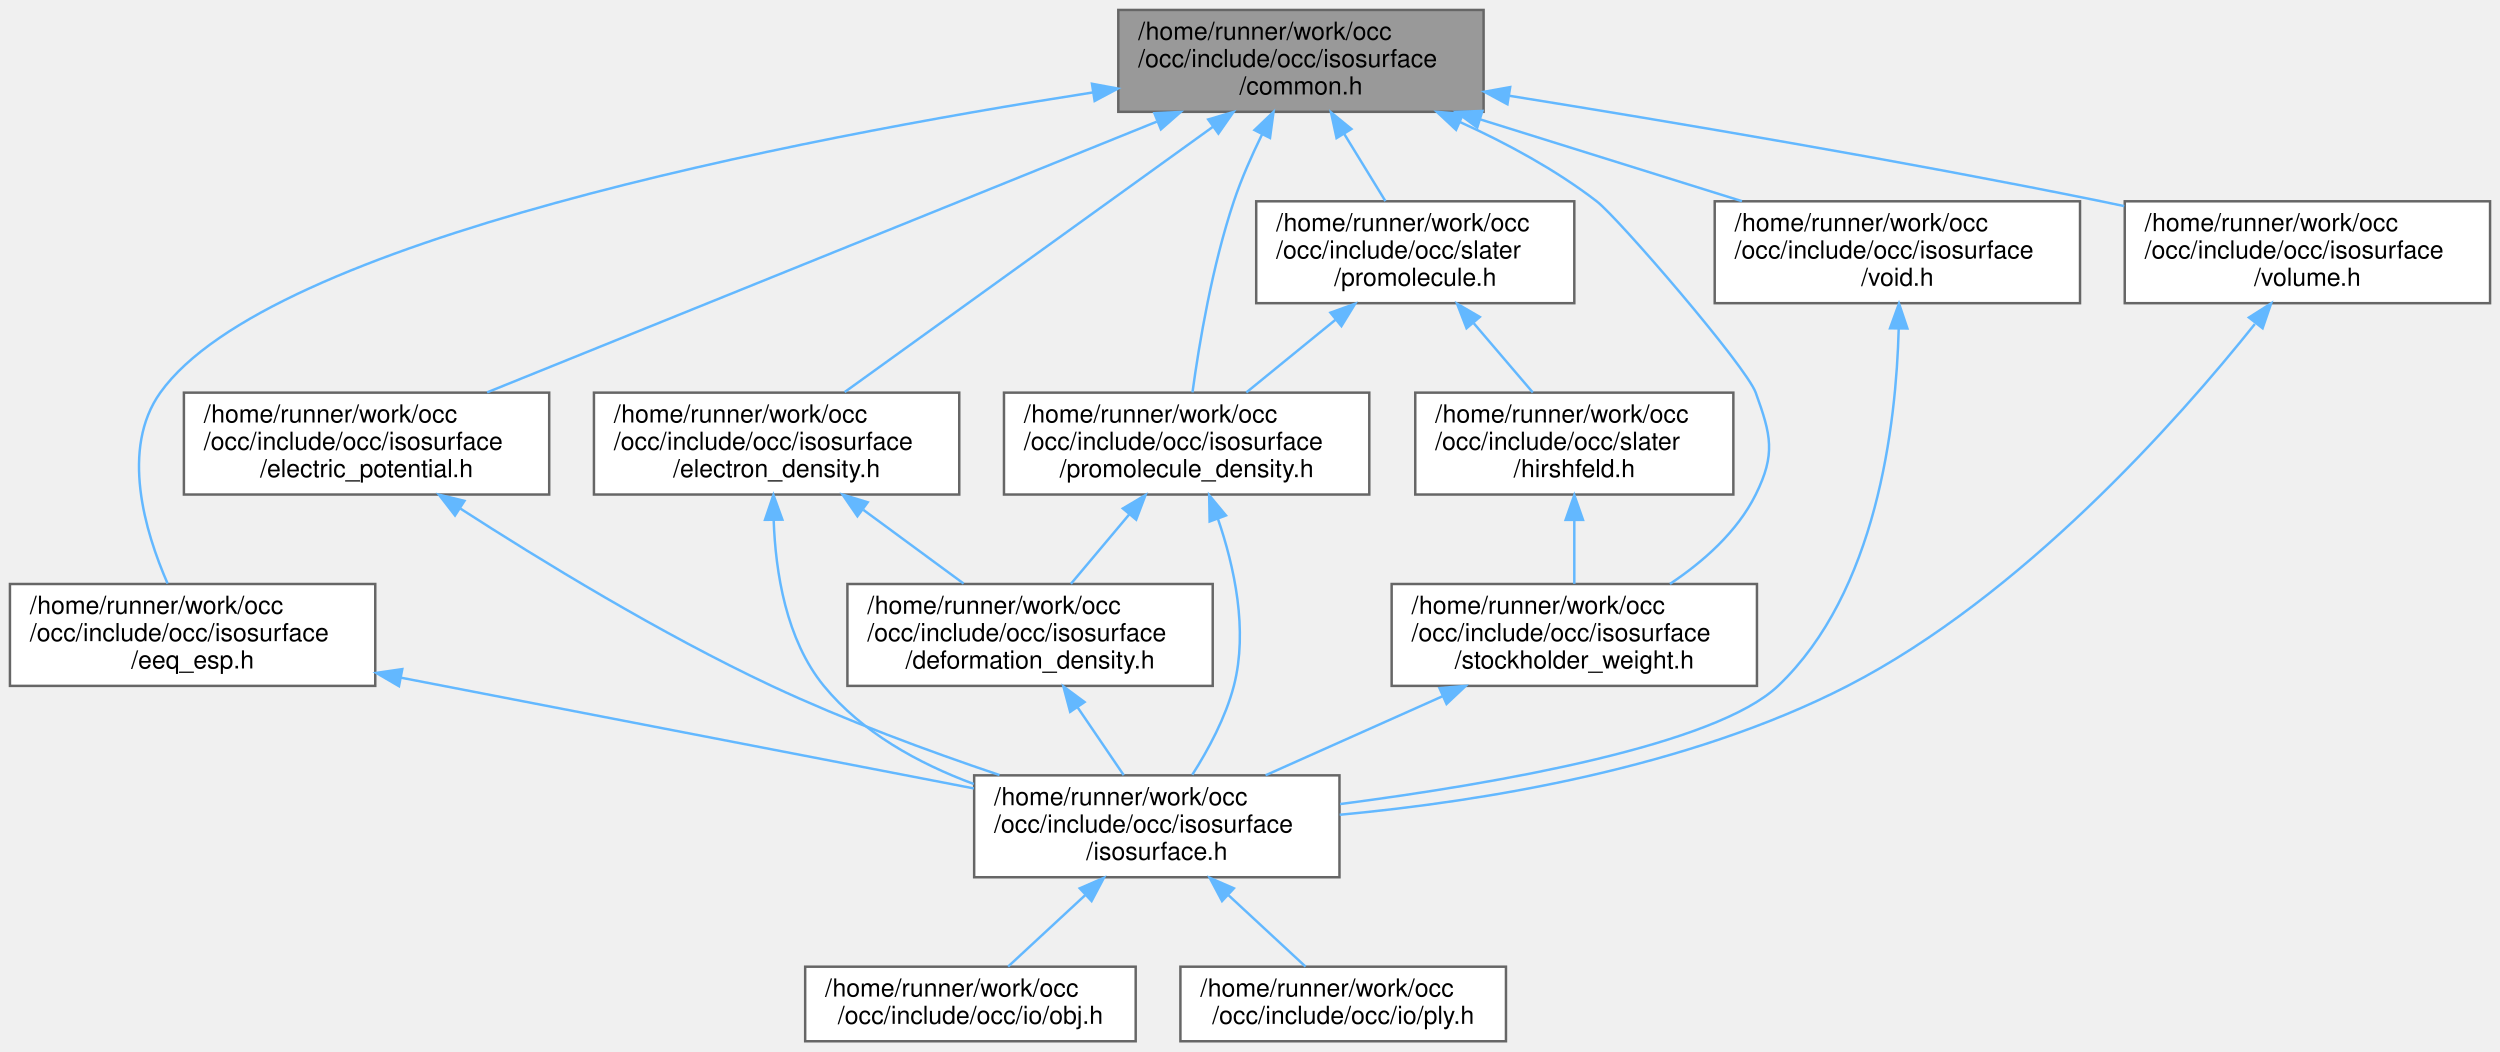
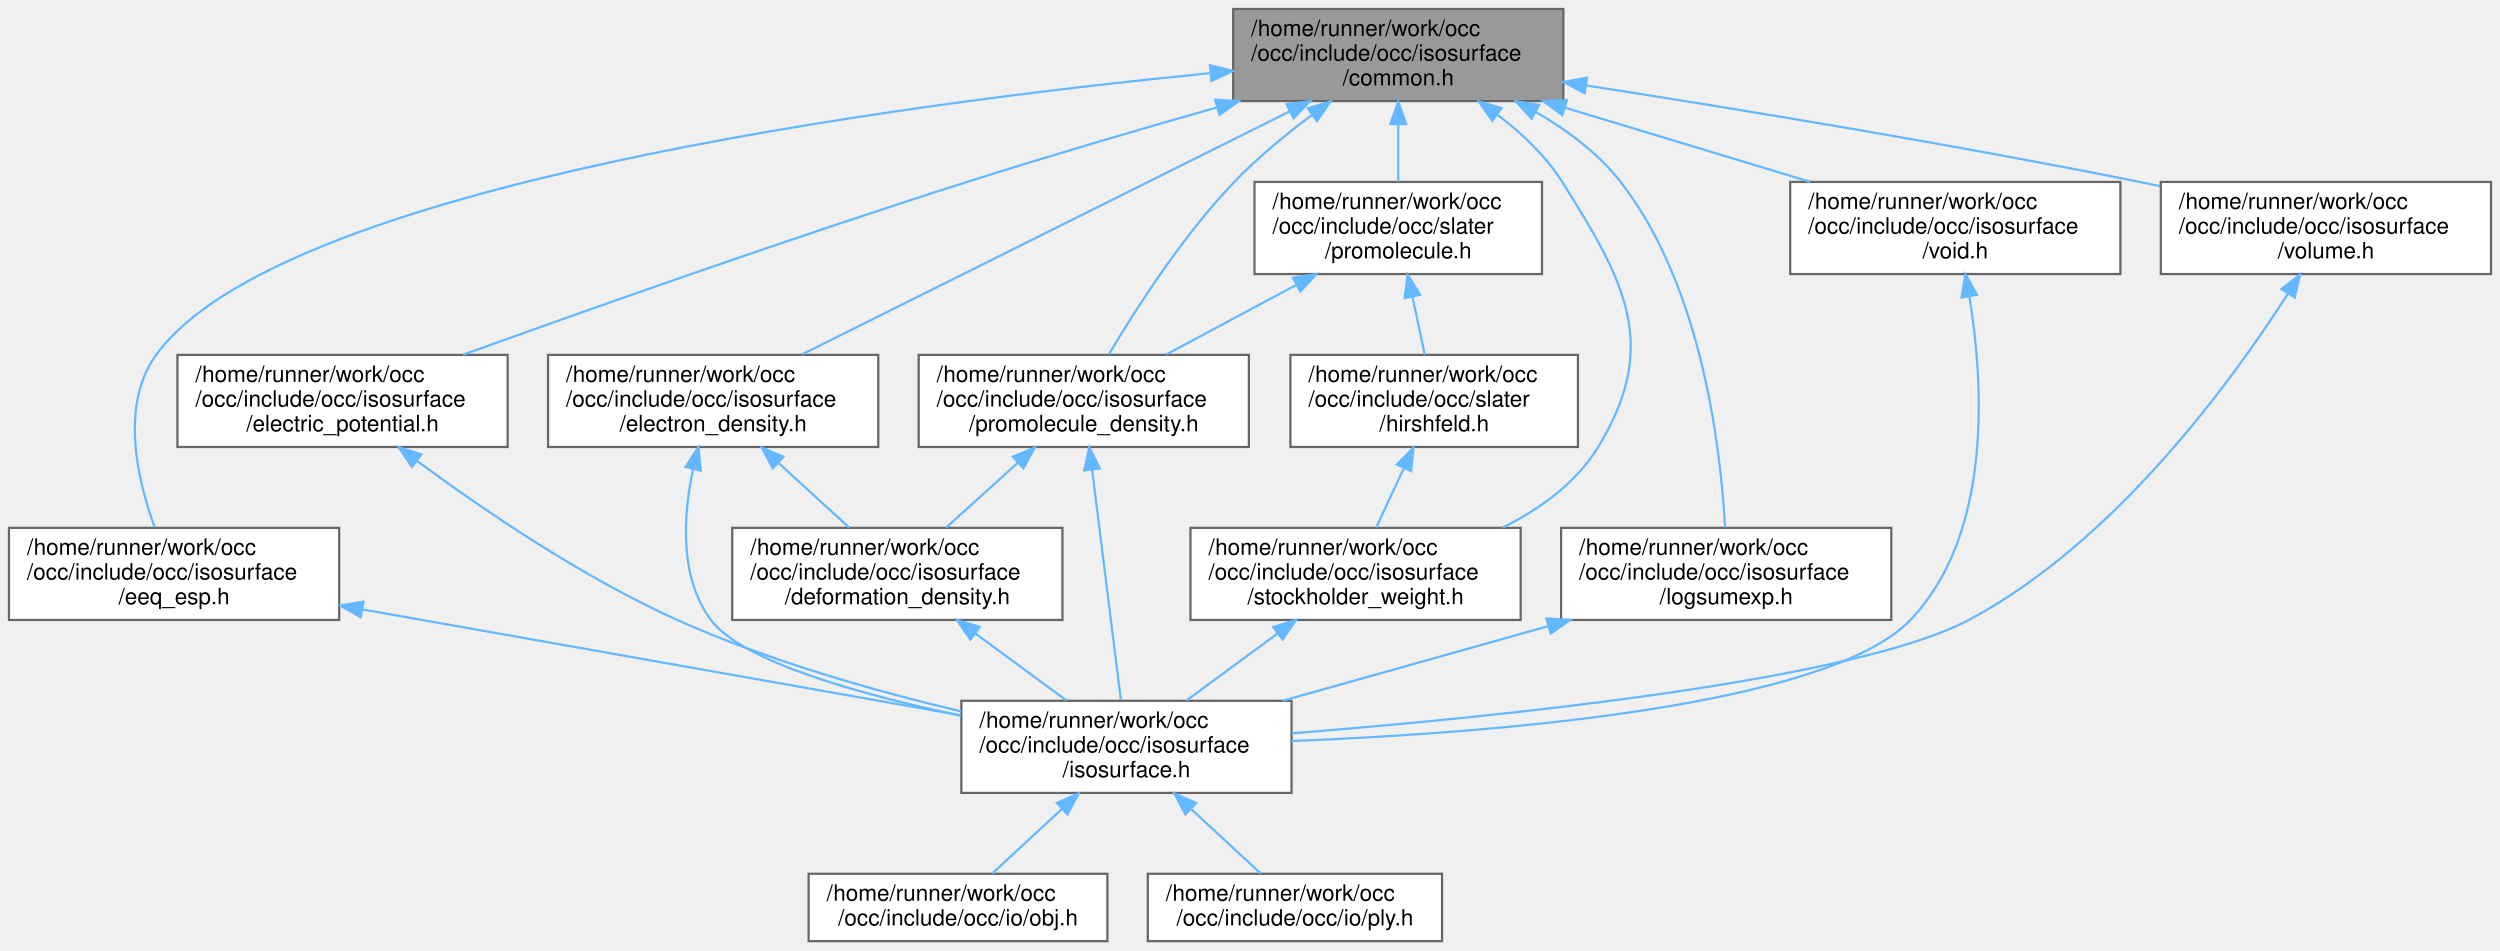
- <svg xmlns="http://www.w3.org/2000/svg" xmlns:xlink="http://www.w3.org/1999/xlink" width="1006pt" height="423pt" viewBox="0.00 0.00 1006.00 423.00">
+ <svg xmlns="http://www.w3.org/2000/svg" xmlns:xlink="http://www.w3.org/1999/xlink" width="1113pt" height="423pt" viewBox="0.00 0.00 1113.00 423.00">
  <g id="graph0" class="graph" transform="scale(1 1) rotate(0) translate(4 419)">
    <g id="Node000001" class="node">
      <g id="a_Node000001">
        <a xlink:title=" ">
-           <polygon fill="#999999" stroke="#666666" points="593,-415 446,-415 446,-374 593,-374 593,-415" />
-           <text text-anchor="start" x="454" y="-403" font-family="Helvetica,sans-Serif" font-size="10.00">/home/runner/work/occ</text>
-           <text text-anchor="start" x="454" y="-392" font-family="Helvetica,sans-Serif" font-size="10.00">/occ/include/occ/isosurface</text>
-           <text text-anchor="middle" x="519.5" y="-381" font-family="Helvetica,sans-Serif" font-size="10.00">/common.h</text>
+           <polygon fill="#999999" stroke="#666666" points="692,-415 545,-415 545,-374 692,-374 692,-415" />
+           <text text-anchor="start" x="553" y="-403" font-family="Helvetica,sans-Serif" font-size="10.00">/home/runner/work/occ</text>
+           <text text-anchor="start" x="553" y="-392" font-family="Helvetica,sans-Serif" font-size="10.00">/occ/include/occ/isosurface</text>
+           <text text-anchor="middle" x="618.5" y="-381" font-family="Helvetica,sans-Serif" font-size="10.00">/common.h</text>
        </a>
      </g>
    </g>
    <g id="Node000002" class="node">
      <g id="a_Node000002">
        <a xlink:href="eeq__esp_8h.html" target="_top" xlink:title=" ">
          <polygon fill="white" stroke="#666666" points="147,-184 0,-184 0,-143 147,-143 147,-184" />
          <text text-anchor="start" x="8" y="-172" font-family="Helvetica,sans-Serif" font-size="10.00">/home/runner/work/occ</text>
          <text text-anchor="start" x="8" y="-161" font-family="Helvetica,sans-Serif" font-size="10.00">/occ/include/occ/isosurface</text>
          <text text-anchor="middle" x="73.5" y="-150" font-family="Helvetica,sans-Serif" font-size="10.00">/eeq_esp.h</text>
        </a>
      </g>
    </g>
    <g id="edge1_Node000001_Node000002" class="edge">
      <g id="a_edge1_Node000001_Node000002">
        <a xlink:title=" ">
-           <path fill="none" stroke="#63b8ff" d="M435.92,-381.83C315.84,-363.12 104.1,-322.18 60.5,-261 44.41,-238.42 54.27,-205.17 63.44,-184.18" />
-           <polygon fill="#63b8ff" stroke="#63b8ff" points="435.41,-385.3 445.83,-383.36 436.48,-378.38 435.41,-385.3" />
+           <path fill="none" stroke="#63b8ff" d="M534.62,-386.42C393.86,-372.54 120.07,-336.31 65.5,-261 49.32,-238.68 57.16,-205.35 64.87,-184.28" />
+           <polygon fill="#63b8ff" stroke="#63b8ff" points="534.64,-389.94 544.93,-387.42 535.32,-382.97 534.64,-389.94" />
        </a>
      </g>
    </g>
    <g id="Node000006" class="node">
      <g id="a_Node000006">
        <a xlink:href="electric__potential_8h.html" target="_top" xlink:title=" ">
-           <polygon fill="white" stroke="#666666" points="217,-261 70,-261 70,-220 217,-220 217,-261" />
-           <text text-anchor="start" x="78" y="-249" font-family="Helvetica,sans-Serif" font-size="10.00">/home/runner/work/occ</text>
-           <text text-anchor="start" x="78" y="-238" font-family="Helvetica,sans-Serif" font-size="10.00">/occ/include/occ/isosurface</text>
-           <text text-anchor="middle" x="143.5" y="-227" font-family="Helvetica,sans-Serif" font-size="10.00">/electric_potential.h</text>
+           <polygon fill="white" stroke="#666666" points="222,-261 75,-261 75,-220 222,-220 222,-261" />
+           <text text-anchor="start" x="83" y="-249" font-family="Helvetica,sans-Serif" font-size="10.00">/home/runner/work/occ</text>
+           <text text-anchor="start" x="83" y="-238" font-family="Helvetica,sans-Serif" font-size="10.00">/occ/include/occ/isosurface</text>
+           <text text-anchor="middle" x="148.5" y="-227" font-family="Helvetica,sans-Serif" font-size="10.00">/electric_potential.h</text>
        </a>
      </g>
    </g>
    <g id="edge5_Node000001_Node000006" class="edge">
      <g id="a_edge5_Node000001_Node000006">
        <a xlink:title=" ">
-           <path fill="none" stroke="#63b8ff" d="M461.48,-370.05C387.54,-340.16 261.06,-289.02 192,-261.11" />
-           <polygon fill="#63b8ff" stroke="#63b8ff" points="460.53,-373.44 471.11,-373.94 463.15,-366.95 460.53,-373.44" />
+           <path fill="none" stroke="#63b8ff" d="M537.57,-371.13C503.2,-361.36 462.77,-349.53 426.5,-338 347.87,-313.01 257.81,-281.14 202.03,-261.02" />
+           <polygon fill="#63b8ff" stroke="#63b8ff" points="536.99,-374.6 547.56,-373.96 538.89,-367.87 536.99,-374.6" />
        </a>
      </g>
    </g>
    <g id="Node000007" class="node">
      <g id="a_Node000007">
        <a xlink:href="electron__density_8h.html" target="_top" xlink:title=" ">
-           <polygon fill="white" stroke="#666666" points="382,-261 235,-261 235,-220 382,-220 382,-261" />
-           <text text-anchor="start" x="243" y="-249" font-family="Helvetica,sans-Serif" font-size="10.00">/home/runner/work/occ</text>
-           <text text-anchor="start" x="243" y="-238" font-family="Helvetica,sans-Serif" font-size="10.00">/occ/include/occ/isosurface</text>
-           <text text-anchor="middle" x="308.5" y="-227" font-family="Helvetica,sans-Serif" font-size="10.00">/electron_density.h</text>
+           <polygon fill="white" stroke="#666666" points="387,-261 240,-261 240,-220 387,-220 387,-261" />
+           <text text-anchor="start" x="248" y="-249" font-family="Helvetica,sans-Serif" font-size="10.00">/home/runner/work/occ</text>
+           <text text-anchor="start" x="248" y="-238" font-family="Helvetica,sans-Serif" font-size="10.00">/occ/include/occ/isosurface</text>
+           <text text-anchor="middle" x="313.5" y="-227" font-family="Helvetica,sans-Serif" font-size="10.00">/electron_density.h</text>
        </a>
      </g>
    </g>
    <g id="edge7_Node000001_Node000007" class="edge">
      <g id="a_edge7_Node000001_Node000007">
        <a xlink:title=" ">
-           <path fill="none" stroke="#63b8ff" d="M484.12,-368.01C442.35,-337.93 373.81,-288.55 335.88,-261.23" />
-           <polygon fill="#63b8ff" stroke="#63b8ff" points="482.19,-370.93 492.35,-373.94 486.28,-365.25 482.19,-370.93" />
+           <path fill="none" stroke="#63b8ff" d="M569.97,-369.32C509.89,-339.37 408.7,-288.94 353.08,-261.23" />
+           <polygon fill="#63b8ff" stroke="#63b8ff" points="568.74,-372.61 579.25,-373.94 571.86,-366.35 568.74,-372.61" />
        </a>
      </g>
    </g>
    <g id="Node000009" class="node">
      <g id="a_Node000009">
-         <a xlink:href="promolecule__density_8h.html" target="_top" xlink:title=" ">
-           <polygon fill="white" stroke="#666666" points="547,-261 400,-261 400,-220 547,-220 547,-261" />
-           <text text-anchor="start" x="408" y="-249" font-family="Helvetica,sans-Serif" font-size="10.00">/home/runner/work/occ</text>
-           <text text-anchor="start" x="408" y="-238" font-family="Helvetica,sans-Serif" font-size="10.00">/occ/include/occ/isosurface</text>
-           <text text-anchor="middle" x="473.5" y="-227" font-family="Helvetica,sans-Serif" font-size="10.00">/promolecule_density.h</text>
+         <a xlink:href="logsumexp_8h.html" target="_top" xlink:title=" ">
+           <polygon fill="white" stroke="#666666" points="838,-184 691,-184 691,-143 838,-143 838,-184" />
+           <text text-anchor="start" x="699" y="-172" font-family="Helvetica,sans-Serif" font-size="10.00">/home/runner/work/occ</text>
+           <text text-anchor="start" x="699" y="-161" font-family="Helvetica,sans-Serif" font-size="10.00">/occ/include/occ/isosurface</text>
+           <text text-anchor="middle" x="764.5" y="-150" font-family="Helvetica,sans-Serif" font-size="10.00">/logsumexp.h</text>
        </a>
      </g>
    </g>
    <g id="edge11_Node000001_Node000009" class="edge">
      <g id="a_edge11_Node000001_Node000009">
        <a xlink:title=" ">
-           <path fill="none" stroke="#63b8ff" d="M503.84,-364.9C499.69,-356.43 495.52,-347.01 492.5,-338 483.81,-312.1 478.56,-280.88 475.85,-261.11" />
-           <polygon fill="#63b8ff" stroke="#63b8ff" points="500.81,-366.66 508.47,-373.99 507.05,-363.49 500.81,-366.66" />
+           <path fill="none" stroke="#63b8ff" d="M679.56,-369.21C693.7,-361.12 707.52,-350.8 717.5,-338 753.86,-291.36 762.14,-218.7 763.99,-184.1" />
+           <polygon fill="#63b8ff" stroke="#63b8ff" points="677.88,-366.14 670.74,-373.97 681.21,-372.3 677.88,-366.14" />
        </a>
      </g>
    </g>
    <g id="Node000010" class="node">
      <g id="a_Node000010">
-         <a xlink:href="stockholder__weight_8h.html" target="_top" xlink:title=" ">
-           <polygon fill="white" stroke="#666666" points="703,-184 556,-184 556,-143 703,-143 703,-184" />
-           <text text-anchor="start" x="564" y="-172" font-family="Helvetica,sans-Serif" font-size="10.00">/home/runner/work/occ</text>
-           <text text-anchor="start" x="564" y="-161" font-family="Helvetica,sans-Serif" font-size="10.00">/occ/include/occ/isosurface</text>
-           <text text-anchor="middle" x="629.5" y="-150" font-family="Helvetica,sans-Serif" font-size="10.00">/stockholder_weight.h</text>
-         </a>
-       </g>
-     </g>
-     <g id="edge14_Node000001_Node000010" class="edge">
-       <g id="a_edge14_Node000001_Node000010">
-         <a xlink:title=" ">
-           <path fill="none" stroke="#63b8ff" d="M583.54,-369.87C602.24,-361.37 622.05,-350.68 638.5,-338 647.31,-331.21 698.72,-271.46 702.5,-261 708.69,-243.86 710.6,-236.33 702.5,-220 695.07,-205.02 681.46,-193 667.98,-184.02" />
-           <polygon fill="#63b8ff" stroke="#63b8ff" points="581.92,-366.76 574.18,-373.99 584.74,-373.17 581.92,-366.76" />
+         <a xlink:href="promolecule__density_8h.html" target="_top" xlink:title=" ">
+           <polygon fill="white" stroke="#666666" points="552,-261 405,-261 405,-220 552,-220 552,-261" />
+           <text text-anchor="start" x="413" y="-249" font-family="Helvetica,sans-Serif" font-size="10.00">/home/runner/work/occ</text>
+           <text text-anchor="start" x="413" y="-238" font-family="Helvetica,sans-Serif" font-size="10.00">/occ/include/occ/isosurface</text>
+           <text text-anchor="middle" x="478.5" y="-227" font-family="Helvetica,sans-Serif" font-size="10.00">/promolecule_density.h</text>
+         </a>
+       </g>
+     </g>
+     <g id="edge13_Node000001_Node000010" class="edge">
+       <g id="a_edge13_Node000001_Node000010">
+         <a xlink:title=" ">
+           <path fill="none" stroke="#63b8ff" d="M579.99,-367.75C568.27,-359.02 555.78,-348.73 545.5,-338 522.65,-314.14 501.89,-281.83 489.72,-261.33" />
+           <polygon fill="#63b8ff" stroke="#63b8ff" points="578.2,-370.78 588.34,-373.83 582.31,-365.12 578.2,-370.78" />
        </a>
      </g>
    </g>
    <g id="Node000011" class="node">
      <g id="a_Node000011">
-         <a xlink:href="void_8h.html" target="_top" xlink:title=" ">
-           <polygon fill="white" stroke="#666666" points="833,-338 686,-338 686,-297 833,-297 833,-338" />
-           <text text-anchor="start" x="694" y="-326" font-family="Helvetica,sans-Serif" font-size="10.00">/home/runner/work/occ</text>
-           <text text-anchor="start" x="694" y="-315" font-family="Helvetica,sans-Serif" font-size="10.00">/occ/include/occ/isosurface</text>
-           <text text-anchor="middle" x="759.5" y="-304" font-family="Helvetica,sans-Serif" font-size="10.00">/void.h</text>
+         <a xlink:href="stockholder__weight_8h.html" target="_top" xlink:title=" ">
+           <polygon fill="white" stroke="#666666" points="673,-184 526,-184 526,-143 673,-143 673,-184" />
+           <text text-anchor="start" x="534" y="-172" font-family="Helvetica,sans-Serif" font-size="10.00">/home/runner/work/occ</text>
+           <text text-anchor="start" x="534" y="-161" font-family="Helvetica,sans-Serif" font-size="10.00">/occ/include/occ/isosurface</text>
+           <text text-anchor="middle" x="599.5" y="-150" font-family="Helvetica,sans-Serif" font-size="10.00">/stockholder_weight.h</text>
        </a>
      </g>
    </g>
    <g id="edge16_Node000001_Node000011" class="edge">
      <g id="a_edge16_Node000001_Node000011">
        <a xlink:title=" ">
-           <path fill="none" stroke="#63b8ff" d="M591.68,-370.94C625.22,-360.46 664.72,-348.12 696.97,-338.04" />
-           <polygon fill="#63b8ff" stroke="#63b8ff" points="590.43,-367.67 581.93,-373.99 592.52,-374.35 590.43,-367.67" />
+           <path fill="none" stroke="#63b8ff" d="M662.63,-367.92C673.54,-359.66 684.19,-349.59 691.5,-338 719.74,-293.24 735.07,-265.17 707.5,-220 697.72,-203.99 681.69,-192.4 664.94,-184.1" />
+           <polygon fill="#63b8ff" stroke="#63b8ff" points="660.39,-365.22 654.29,-373.88 664.46,-370.92 660.39,-365.22" />
        </a>
      </g>
    </g>
    <g id="Node000012" class="node">
      <g id="a_Node000012">
-         <a xlink:href="volume_8h.html" target="_top" xlink:title=" ">
-           <polygon fill="white" stroke="#666666" points="998,-338 851,-338 851,-297 998,-297 998,-338" />
-           <text text-anchor="start" x="859" y="-326" font-family="Helvetica,sans-Serif" font-size="10.00">/home/runner/work/occ</text>
-           <text text-anchor="start" x="859" y="-315" font-family="Helvetica,sans-Serif" font-size="10.00">/occ/include/occ/isosurface</text>
-           <text text-anchor="middle" x="924.5" y="-304" font-family="Helvetica,sans-Serif" font-size="10.00">/volume.h</text>
+         <a xlink:href="void_8h.html" target="_top" xlink:title=" ">
+           <polygon fill="white" stroke="#666666" points="940,-338 793,-338 793,-297 940,-297 940,-338" />
+           <text text-anchor="start" x="801" y="-326" font-family="Helvetica,sans-Serif" font-size="10.00">/home/runner/work/occ</text>
+           <text text-anchor="start" x="801" y="-315" font-family="Helvetica,sans-Serif" font-size="10.00">/occ/include/occ/isosurface</text>
+           <text text-anchor="middle" x="866.5" y="-304" font-family="Helvetica,sans-Serif" font-size="10.00">/void.h</text>
        </a>
      </g>
    </g>
    <g id="edge18_Node000001_Node000012" class="edge">
      <g id="a_edge18_Node000001_Node000012">
        <a xlink:title=" ">
-           <path fill="none" stroke="#63b8ff" d="M603.48,-380.44C668.61,-369.97 761.03,-354.37 841.5,-338 844.55,-337.38 847.65,-336.73 850.78,-336.06" />
-           <polygon fill="#63b8ff" stroke="#63b8ff" points="602.59,-377.04 593.27,-382.08 603.7,-383.95 602.59,-377.04" />
+           <path fill="none" stroke="#63b8ff" d="M692.64,-371.08C727.39,-360.57 768.41,-348.16 801.88,-338.04" />
+           <polygon fill="#63b8ff" stroke="#63b8ff" points="691.57,-367.75 683.01,-373.99 693.6,-374.45 691.57,-367.75" />
        </a>
      </g>
    </g>
    <g id="Node000013" class="node">
      <g id="a_Node000013">
-         <a xlink:href="promolecule_8h.html" target="_top" xlink:title=" ">
-           <polygon fill="white" stroke="#666666" points="629.5,-338 501.5,-338 501.5,-297 629.5,-297 629.5,-338" />
-           <text text-anchor="start" x="509.5" y="-326" font-family="Helvetica,sans-Serif" font-size="10.00">/home/runner/work/occ</text>
-           <text text-anchor="start" x="509.5" y="-315" font-family="Helvetica,sans-Serif" font-size="10.00">/occ/include/occ/slater</text>
-           <text text-anchor="middle" x="565.5" y="-304" font-family="Helvetica,sans-Serif" font-size="10.00">/promolecule.h</text>
+         <a xlink:href="volume_8h.html" target="_top" xlink:title=" ">
+           <polygon fill="white" stroke="#666666" points="1105,-338 958,-338 958,-297 1105,-297 1105,-338" />
+           <text text-anchor="start" x="966" y="-326" font-family="Helvetica,sans-Serif" font-size="10.00">/home/runner/work/occ</text>
+           <text text-anchor="start" x="966" y="-315" font-family="Helvetica,sans-Serif" font-size="10.00">/occ/include/occ/isosurface</text>
+           <text text-anchor="middle" x="1031.5" y="-304" font-family="Helvetica,sans-Serif" font-size="10.00">/volume.h</text>
        </a>
      </g>
    </g>
    <g id="edge20_Node000001_Node000013" class="edge">
      <g id="a_edge20_Node000001_Node000013">
        <a xlink:title=" ">
-           <path fill="none" stroke="#63b8ff" d="M536.91,-365.11C542.44,-356.09 548.43,-346.33 553.49,-338.07" />
-           <polygon fill="#63b8ff" stroke="#63b8ff" points="533.83,-363.44 531.59,-373.79 539.8,-367.1 533.83,-363.44" />
+           <path fill="none" stroke="#63b8ff" d="M702.21,-380.94C769.08,-370.54 865.07,-354.8 948.5,-338 951.55,-337.39 954.65,-336.74 957.79,-336.08" />
+           <polygon fill="#63b8ff" stroke="#63b8ff" points="701.49,-377.51 692.15,-382.5 702.56,-384.43 701.49,-377.51" />
+         </a>
+       </g>
+     </g>
+     <g id="Node000014" class="node">
+       <g id="a_Node000014">
+         <a xlink:href="promolecule_8h.html" target="_top" xlink:title=" ">
+           <polygon fill="white" stroke="#666666" points="682.5,-338 554.5,-338 554.5,-297 682.5,-297 682.5,-338" />
+           <text text-anchor="start" x="562.5" y="-326" font-family="Helvetica,sans-Serif" font-size="10.00">/home/runner/work/occ</text>
+           <text text-anchor="start" x="562.5" y="-315" font-family="Helvetica,sans-Serif" font-size="10.00">/occ/include/occ/slater</text>
+           <text text-anchor="middle" x="618.5" y="-304" font-family="Helvetica,sans-Serif" font-size="10.00">/promolecule.h</text>
+         </a>
+       </g>
+     </g>
+     <g id="edge22_Node000001_Node000014" class="edge">
+       <g id="a_edge22_Node000001_Node000014">
+         <a xlink:title=" ">
+           <path fill="none" stroke="#63b8ff" d="M618.5,-363.69C618.5,-355.08 618.5,-345.9 618.5,-338.07" />
+           <polygon fill="#63b8ff" stroke="#63b8ff" points="615,-363.79 618.5,-373.79 622,-363.79 615,-363.79" />
        </a>
      </g>
    </g>
    <g id="Node000003" class="node">
      <g id="a_Node000003">
        <a xlink:href="isosurface_8h.html" target="_top" xlink:title=" ">
-           <polygon fill="white" stroke="#666666" points="535,-107 388,-107 388,-66 535,-66 535,-107" />
-           <text text-anchor="start" x="396" y="-95" font-family="Helvetica,sans-Serif" font-size="10.00">/home/runner/work/occ</text>
-           <text text-anchor="start" x="396" y="-84" font-family="Helvetica,sans-Serif" font-size="10.00">/occ/include/occ/isosurface</text>
-           <text text-anchor="middle" x="461.5" y="-73" font-family="Helvetica,sans-Serif" font-size="10.00">/isosurface.h</text>
+           <polygon fill="white" stroke="#666666" points="571,-107 424,-107 424,-66 571,-66 571,-107" />
+           <text text-anchor="start" x="432" y="-95" font-family="Helvetica,sans-Serif" font-size="10.00">/home/runner/work/occ</text>
+           <text text-anchor="start" x="432" y="-84" font-family="Helvetica,sans-Serif" font-size="10.00">/occ/include/occ/isosurface</text>
+           <text text-anchor="middle" x="497.5" y="-73" font-family="Helvetica,sans-Serif" font-size="10.00">/isosurface.h</text>
        </a>
      </g>
    </g>
    <g id="edge2_Node000002_Node000003" class="edge">
      <g id="a_edge2_Node000002_Node000003">
        <a xlink:title=" ">
-           <path fill="none" stroke="#63b8ff" d="M157.32,-146.3C225.97,-133.03 322.16,-114.43 387.88,-101.73" />
-           <polygon fill="#63b8ff" stroke="#63b8ff" points="156.55,-142.88 147.39,-148.22 157.88,-149.75 156.55,-142.88" />
+           <path fill="none" stroke="#63b8ff" d="M157.59,-147.63C235.28,-133.88 349.58,-113.67 423.78,-100.54" />
+           <polygon fill="#63b8ff" stroke="#63b8ff" points="156.59,-144.25 147.36,-149.44 157.81,-151.14 156.59,-144.25" />
        </a>
      </g>
    </g>
    <g id="Node000004" class="node">
      <g id="a_Node000004">
        <a xlink:href="obj_8h.html" target="_top" xlink:title=" ">
-           <polygon fill="white" stroke="#666666" points="453,-30 320,-30 320,0 453,0 453,-30" />
-           <text text-anchor="start" x="328" y="-18" font-family="Helvetica,sans-Serif" font-size="10.00">/home/runner/work/occ</text>
-           <text text-anchor="middle" x="386.5" y="-7" font-family="Helvetica,sans-Serif" font-size="10.00">/occ/include/occ/io/obj.h</text>
+           <polygon fill="white" stroke="#666666" points="489,-30 356,-30 356,0 489,0 489,-30" />
+           <text text-anchor="start" x="364" y="-18" font-family="Helvetica,sans-Serif" font-size="10.00">/home/runner/work/occ</text>
+           <text text-anchor="middle" x="422.5" y="-7" font-family="Helvetica,sans-Serif" font-size="10.00">/occ/include/occ/io/obj.h</text>
        </a>
      </g>
    </g>
    <g id="edge3_Node000003_Node000004" class="edge">
      <g id="a_edge3_Node000003_Node000004">
        <a xlink:title=" ">
-           <path fill="none" stroke="#63b8ff" d="M432.72,-58.83C422.14,-49.02 410.57,-38.3 401.65,-30.04" />
-           <polygon fill="#63b8ff" stroke="#63b8ff" points="430.49,-61.54 440.21,-65.77 435.25,-56.41 430.49,-61.54" />
+           <path fill="none" stroke="#63b8ff" d="M468.72,-58.83C458.14,-49.02 446.57,-38.3 437.65,-30.04" />
+           <polygon fill="#63b8ff" stroke="#63b8ff" points="466.49,-61.54 476.21,-65.77 471.25,-56.41 466.49,-61.54" />
        </a>
      </g>
    </g>
    <g id="Node000005" class="node">
      <g id="a_Node000005">
        <a xlink:href="ply_8h.html" target="_top" xlink:title=" ">
-           <polygon fill="white" stroke="#666666" points="602,-30 471,-30 471,0 602,0 602,-30" />
-           <text text-anchor="start" x="479" y="-18" font-family="Helvetica,sans-Serif" font-size="10.00">/home/runner/work/occ</text>
-           <text text-anchor="middle" x="536.5" y="-7" font-family="Helvetica,sans-Serif" font-size="10.00">/occ/include/occ/io/ply.h</text>
+           <polygon fill="white" stroke="#666666" points="638,-30 507,-30 507,0 638,0 638,-30" />
+           <text text-anchor="start" x="515" y="-18" font-family="Helvetica,sans-Serif" font-size="10.00">/home/runner/work/occ</text>
+           <text text-anchor="middle" x="572.5" y="-7" font-family="Helvetica,sans-Serif" font-size="10.00">/occ/include/occ/io/ply.h</text>
        </a>
      </g>
    </g>
    <g id="edge4_Node000003_Node000005" class="edge">
      <g id="a_edge4_Node000003_Node000005">
        <a xlink:title=" ">
-           <path fill="none" stroke="#63b8ff" d="M490.28,-58.83C500.86,-49.02 512.43,-38.3 521.35,-30.04" />
-           <polygon fill="#63b8ff" stroke="#63b8ff" points="487.75,-56.41 482.79,-65.77 492.51,-61.54 487.75,-56.41" />
+           <path fill="none" stroke="#63b8ff" d="M526.28,-58.83C536.86,-49.02 548.43,-38.3 557.35,-30.04" />
+           <polygon fill="#63b8ff" stroke="#63b8ff" points="523.75,-56.41 518.79,-65.77 528.51,-61.54 523.75,-56.41" />
        </a>
      </g>
    </g>
    <g id="edge6_Node000006_Node000003" class="edge">
      <g id="a_edge6_Node000006_Node000003">
        <a xlink:title=" ">
-           <path fill="none" stroke="#63b8ff" d="M181.29,-214.32C213.62,-193.46 261.88,-163.96 306.5,-143 335.86,-129.21 369.66,-116.73 398.18,-107.12" />
-           <polygon fill="#63b8ff" stroke="#63b8ff" points="179.09,-211.57 172.61,-219.95 182.9,-217.44 179.09,-211.57" />
+           <path fill="none" stroke="#63b8ff" d="M181.67,-213.79C210.8,-192.27 255.03,-162.1 297.5,-143 337.76,-124.89 385.28,-111.41 423.9,-102.26" />
+           <polygon fill="#63b8ff" stroke="#63b8ff" points="179.42,-211.1 173.5,-219.89 183.61,-216.71 179.42,-211.1" />
        </a>
      </g>
    </g>
    <g id="edge10_Node000007_Node000003" class="edge">
      <g id="a_edge10_Node000007_Node000003">
        <a xlink:title=" ">
-           <path fill="none" stroke="#63b8ff" d="M307.33,-209.63C308.06,-188.82 312.3,-161.56 327.5,-143 342.82,-124.3 365.49,-111.82 387.85,-103.52" />
-           <polygon fill="#63b8ff" stroke="#63b8ff" points="303.83,-209.82 307.23,-219.85 310.83,-209.89 303.83,-209.82" />
+           <path fill="none" stroke="#63b8ff" d="M304.55,-210.12C300.14,-189.36 298.38,-161.97 312.5,-143 326.21,-124.57 378.23,-109.97 423.63,-100.38" />
+           <polygon fill="#63b8ff" stroke="#63b8ff" points="301.19,-211.11 306.96,-220 307.99,-209.45 301.19,-211.11" />
        </a>
      </g>
    </g>
    <g id="Node000008" class="node">
      <g id="a_Node000008">
        <a xlink:href="deformation__density_8h.html" target="_top" xlink:title=" ">
-           <polygon fill="white" stroke="#666666" points="484,-184 337,-184 337,-143 484,-143 484,-184" />
-           <text text-anchor="start" x="345" y="-172" font-family="Helvetica,sans-Serif" font-size="10.00">/home/runner/work/occ</text>
-           <text text-anchor="start" x="345" y="-161" font-family="Helvetica,sans-Serif" font-size="10.00">/occ/include/occ/isosurface</text>
-           <text text-anchor="middle" x="410.5" y="-150" font-family="Helvetica,sans-Serif" font-size="10.00">/deformation_density.h</text>
+           <polygon fill="white" stroke="#666666" points="469,-184 322,-184 322,-143 469,-143 469,-184" />
+           <text text-anchor="start" x="330" y="-172" font-family="Helvetica,sans-Serif" font-size="10.00">/home/runner/work/occ</text>
+           <text text-anchor="start" x="330" y="-161" font-family="Helvetica,sans-Serif" font-size="10.00">/occ/include/occ/isosurface</text>
+           <text text-anchor="middle" x="395.5" y="-150" font-family="Helvetica,sans-Serif" font-size="10.00">/deformation_density.h</text>
        </a>
      </g>
    </g>
    <g id="edge8_Node000007_Node000008" class="edge">
      <g id="a_edge8_Node000007_Node000008">
        <a xlink:title=" ">
-           <path fill="none" stroke="#63b8ff" d="M343.43,-213.82C356.62,-204.11 371.42,-193.24 383.75,-184.17" />
-           <polygon fill="#63b8ff" stroke="#63b8ff" points="341.02,-211.25 335.03,-219.99 345.16,-216.89 341.02,-211.25" />
+           <path fill="none" stroke="#63b8ff" d="M342.7,-212.79C353.06,-203.32 364.51,-192.84 374.1,-184.07" />
+           <polygon fill="#63b8ff" stroke="#63b8ff" points="340.06,-210.46 335.04,-219.79 344.79,-215.63 340.06,-210.46" />
        </a>
      </g>
    </g>
    <g id="edge9_Node000008_Node000003" class="edge">
      <g id="a_edge9_Node000008_Node000003">
        <a xlink:title=" ">
-           <path fill="none" stroke="#63b8ff" d="M429.61,-134.39C435.8,-125.3 442.52,-115.41 448.19,-107.07" />
-           <polygon fill="#63b8ff" stroke="#63b8ff" points="426.63,-132.56 423.9,-142.79 432.42,-136.49 426.63,-132.56" />
-         </a>
-       </g>
-     </g>
-     <g id="edge13_Node000009_Node000003" class="edge">
-       <g id="a_edge13_Node000009_Node000003">
-         <a xlink:title=" ">
-           <path fill="none" stroke="#63b8ff" d="M486.06,-210.33C492.67,-191.07 498.32,-165.37 492.5,-143 489.19,-130.29 482.26,-117.4 475.79,-107.25" />
-           <polygon fill="#63b8ff" stroke="#63b8ff" points="482.76,-209.16 482.56,-219.75 489.32,-211.59 482.76,-209.16" />
-         </a>
-       </g>
-     </g>
-     <g id="edge12_Node000009_Node000008" class="edge">
-       <g id="a_edge12_Node000009_Node000008">
-         <a xlink:title=" ">
-           <path fill="none" stroke="#63b8ff" d="M450.36,-211.95C442.59,-202.7 434.09,-192.58 426.94,-184.07" />
-           <polygon fill="#63b8ff" stroke="#63b8ff" points="447.84,-214.39 456.95,-219.79 453.2,-209.89 447.84,-214.39" />
+           <path fill="none" stroke="#63b8ff" d="M430.43,-136.82C443.62,-127.11 458.42,-116.24 470.75,-107.17" />
+           <polygon fill="#63b8ff" stroke="#63b8ff" points="428.02,-134.25 422.03,-142.99 432.16,-139.89 428.02,-134.25" />
+         </a>
+       </g>
+     </g>
+     <g id="edge12_Node000009_Node000003" class="edge">
+       <g id="a_edge12_Node000009_Node000003">
+         <a xlink:title=" ">
+           <path fill="none" stroke="#63b8ff" d="M685.16,-140.21C647.65,-129.68 603.26,-117.21 567.07,-107.04" />
+           <polygon fill="#63b8ff" stroke="#63b8ff" points="684.47,-143.66 695.05,-142.99 686.37,-136.92 684.47,-143.66" />
        </a>
      </g>
    </g>
    <g id="edge15_Node000010_Node000003" class="edge">
      <g id="a_edge15_Node000010_Node000003">
        <a xlink:title=" ">
-           <path fill="none" stroke="#63b8ff" d="M576.54,-138.86C553.61,-128.62 527.07,-116.77 505.27,-107.04" />
-           <polygon fill="#63b8ff" stroke="#63b8ff" points="575.24,-142.11 585.8,-142.99 578.09,-135.72 575.24,-142.11" />
+           <path fill="none" stroke="#63b8ff" d="M482.19,-209.98C485.97,-179.76 491.73,-133.64 495,-107.47" />
+           <polygon fill="#63b8ff" stroke="#63b8ff" points="478.71,-209.58 480.95,-219.94 485.66,-210.45 478.71,-209.58" />
+         </a>
+       </g>
+     </g>
+     <g id="edge14_Node000010_Node000008" class="edge">
+       <g id="a_edge14_Node000010_Node000008">
+         <a xlink:title=" ">
+           <path fill="none" stroke="#63b8ff" d="M449.25,-213.07C438.69,-203.52 426.96,-192.93 417.16,-184.07" />
+           <polygon fill="#63b8ff" stroke="#63b8ff" points="446.93,-215.69 456.69,-219.79 451.62,-210.49 446.93,-215.69" />
        </a>
      </g>
    </g>
    <g id="edge17_Node000011_Node000003" class="edge">
      <g id="a_edge17_Node000011_Node000003">
        <a xlink:title=" ">
-           <path fill="none" stroke="#63b8ff" d="M760.04,-286.72C759.03,-247.95 751.17,-180.68 711.5,-143 686.44,-119.19 599.58,-103.83 535.25,-95.44" />
-           <polygon fill="#63b8ff" stroke="#63b8ff" points="756.54,-286.9 760.16,-296.86 763.54,-286.82 756.54,-286.9" />
+           <path fill="none" stroke="#63b8ff" d="M564.57,-136.82C551.38,-127.11 536.58,-116.24 524.25,-107.17" />
+           <polygon fill="#63b8ff" stroke="#63b8ff" points="562.84,-139.89 572.97,-142.99 566.98,-134.25 562.84,-139.89" />
        </a>
      </g>
    </g>
    <g id="edge19_Node000012_Node000003" class="edge">
      <g id="a_edge19_Node000012_Node000003">
        <a xlink:title=" ">
-           <path fill="none" stroke="#63b8ff" d="M903.36,-288.62C872.08,-249.49 809.57,-179.05 739.5,-143 675.28,-109.96 593.33,-96.56 535.09,-91.14" />
-           <polygon fill="#63b8ff" stroke="#63b8ff" points="900.97,-291.24 909.91,-296.93 906.47,-286.91 900.97,-291.24" />
-         </a>
-       </g>
-     </g>
-     <g id="edge21_Node000013_Node000009" class="edge">
-       <g id="a_edge21_Node000013_Node000009">
-         <a xlink:title=" ">
-           <path fill="none" stroke="#63b8ff" d="M533.42,-290.35C521.62,-280.73 508.48,-270.01 497.51,-261.07" />
-           <polygon fill="#63b8ff" stroke="#63b8ff" points="531.37,-293.19 541.33,-296.79 535.79,-287.76 531.37,-293.19" />
-         </a>
-       </g>
-     </g>
-     <g id="Node000014" class="node">
-       <g id="a_Node000014">
-         <a xlink:href="hirshfeld_8h.html" target="_top" xlink:title=" ">
-           <polygon fill="white" stroke="#666666" points="693.5,-261 565.5,-261 565.5,-220 693.5,-220 693.5,-261" />
-           <text text-anchor="start" x="573.5" y="-249" font-family="Helvetica,sans-Serif" font-size="10.00">/home/runner/work/occ</text>
-           <text text-anchor="start" x="573.5" y="-238" font-family="Helvetica,sans-Serif" font-size="10.00">/occ/include/occ/slater</text>
-           <text text-anchor="middle" x="629.5" y="-227" font-family="Helvetica,sans-Serif" font-size="10.00">/hirshfeld.h</text>
-         </a>
-       </g>
-     </g>
-     <g id="edge22_Node000013_Node000014" class="edge">
-       <g id="a_edge22_Node000013_Node000014">
-         <a xlink:title=" ">
-           <path fill="none" stroke="#63b8ff" d="M589.01,-288.95C596.9,-279.7 605.54,-269.58 612.8,-261.07" />
-           <polygon fill="#63b8ff" stroke="#63b8ff" points="586.14,-286.92 582.32,-296.79 591.47,-291.46 586.14,-286.92" />
+           <path fill="none" stroke="#63b8ff" d="M872.78,-286.92C879.07,-248.36 883.22,-181.33 846.5,-143 809.63,-104.51 662.04,-92.7 571.01,-89.09" />
+           <polygon fill="#63b8ff" stroke="#63b8ff" points="869.29,-286.53 870.98,-296.99 876.18,-287.76 869.29,-286.53" />
+         </a>
+       </g>
+     </g>
+     <g id="edge21_Node000013_Node000003" class="edge">
+       <g id="a_edge21_Node000013_Node000003">
+         <a xlink:title=" ">
+           <path fill="none" stroke="#63b8ff" d="M1014.55,-288.19C989.13,-248.49 937.12,-177.3 872.5,-143 821.63,-116 665.07,-99.98 571.09,-92.54" />
+           <polygon fill="#63b8ff" stroke="#63b8ff" points="1011.72,-290.26 1020.01,-296.87 1017.65,-286.54 1011.72,-290.26" />
        </a>
      </g>
    </g>
    <g id="edge23_Node000014_Node000010" class="edge">
      <g id="a_edge23_Node000014_Node000010">
        <a xlink:title=" ">
-           <path fill="none" stroke="#63b8ff" d="M629.5,-209.69C629.5,-201.08 629.5,-191.9 629.5,-184.07" />
-           <polygon fill="#63b8ff" stroke="#63b8ff" points="626,-209.79 629.5,-219.79 633,-209.79 626,-209.79" />
+           <path fill="none" stroke="#63b8ff" d="M573.13,-292.19C554.39,-282.15 532.95,-270.67 515.22,-261.17" />
+           <polygon fill="#63b8ff" stroke="#63b8ff" points="571.61,-295.35 582.08,-296.99 574.92,-289.18 571.61,-295.35" />
+         </a>
+       </g>
+     </g>
+     <g id="Node000015" class="node">
+       <g id="a_Node000015">
+         <a xlink:href="hirshfeld_8h.html" target="_top" xlink:title=" ">
+           <polygon fill="white" stroke="#666666" points="698.5,-261 570.5,-261 570.5,-220 698.5,-220 698.5,-261" />
+           <text text-anchor="start" x="578.5" y="-249" font-family="Helvetica,sans-Serif" font-size="10.00">/home/runner/work/occ</text>
+           <text text-anchor="start" x="578.5" y="-238" font-family="Helvetica,sans-Serif" font-size="10.00">/occ/include/occ/slater</text>
+           <text text-anchor="middle" x="634.5" y="-227" font-family="Helvetica,sans-Serif" font-size="10.00">/hirshfeld.h</text>
+         </a>
+       </g>
+     </g>
+     <g id="edge24_Node000014_Node000015" class="edge">
+       <g id="a_edge24_Node000014_Node000015">
+         <a xlink:title=" ">
+           <path fill="none" stroke="#63b8ff" d="M624.8,-286.98C626.65,-278.28 628.64,-268.98 630.32,-261.07" />
+           <polygon fill="#63b8ff" stroke="#63b8ff" points="621.37,-286.28 622.7,-296.79 628.21,-287.74 621.37,-286.28" />
+         </a>
+       </g>
+     </g>
+     <g id="edge25_Node000015_Node000011" class="edge">
+       <g id="a_edge25_Node000015_Node000011">
+         <a xlink:title=" ">
+           <path fill="none" stroke="#63b8ff" d="M620.99,-210.55C616.85,-201.69 612.41,-192.15 608.63,-184.07" />
+           <polygon fill="#63b8ff" stroke="#63b8ff" points="617.9,-212.21 625.3,-219.79 624.25,-209.25 617.9,-212.21" />
        </a>
      </g>
    </g>
  </g>
</svg>
